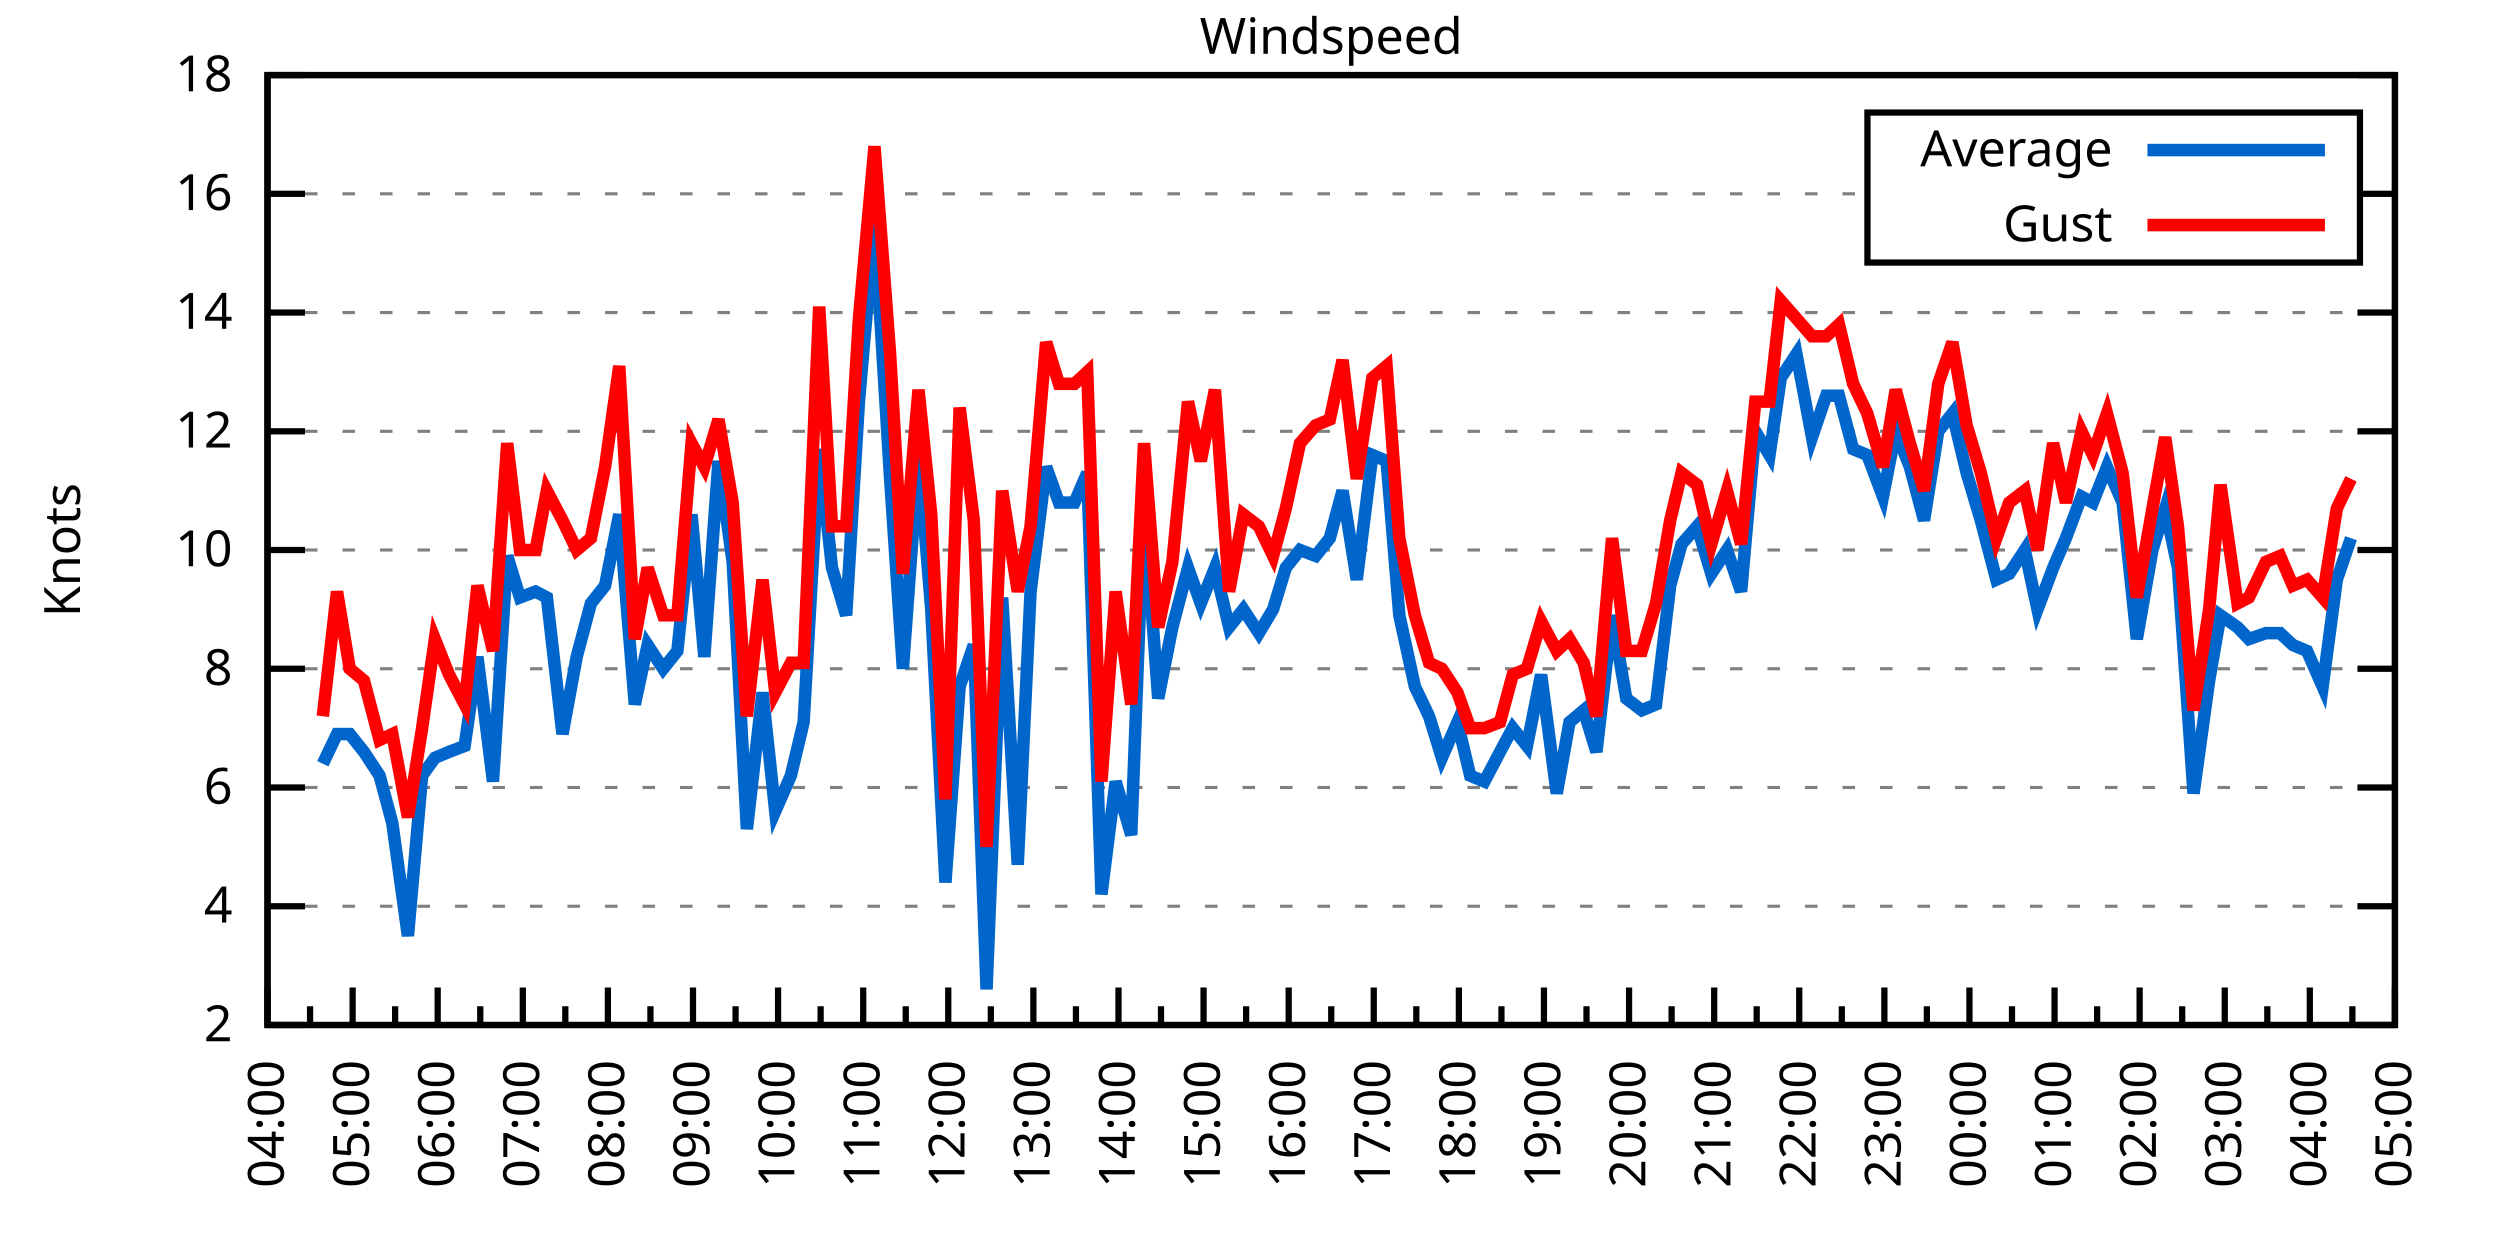
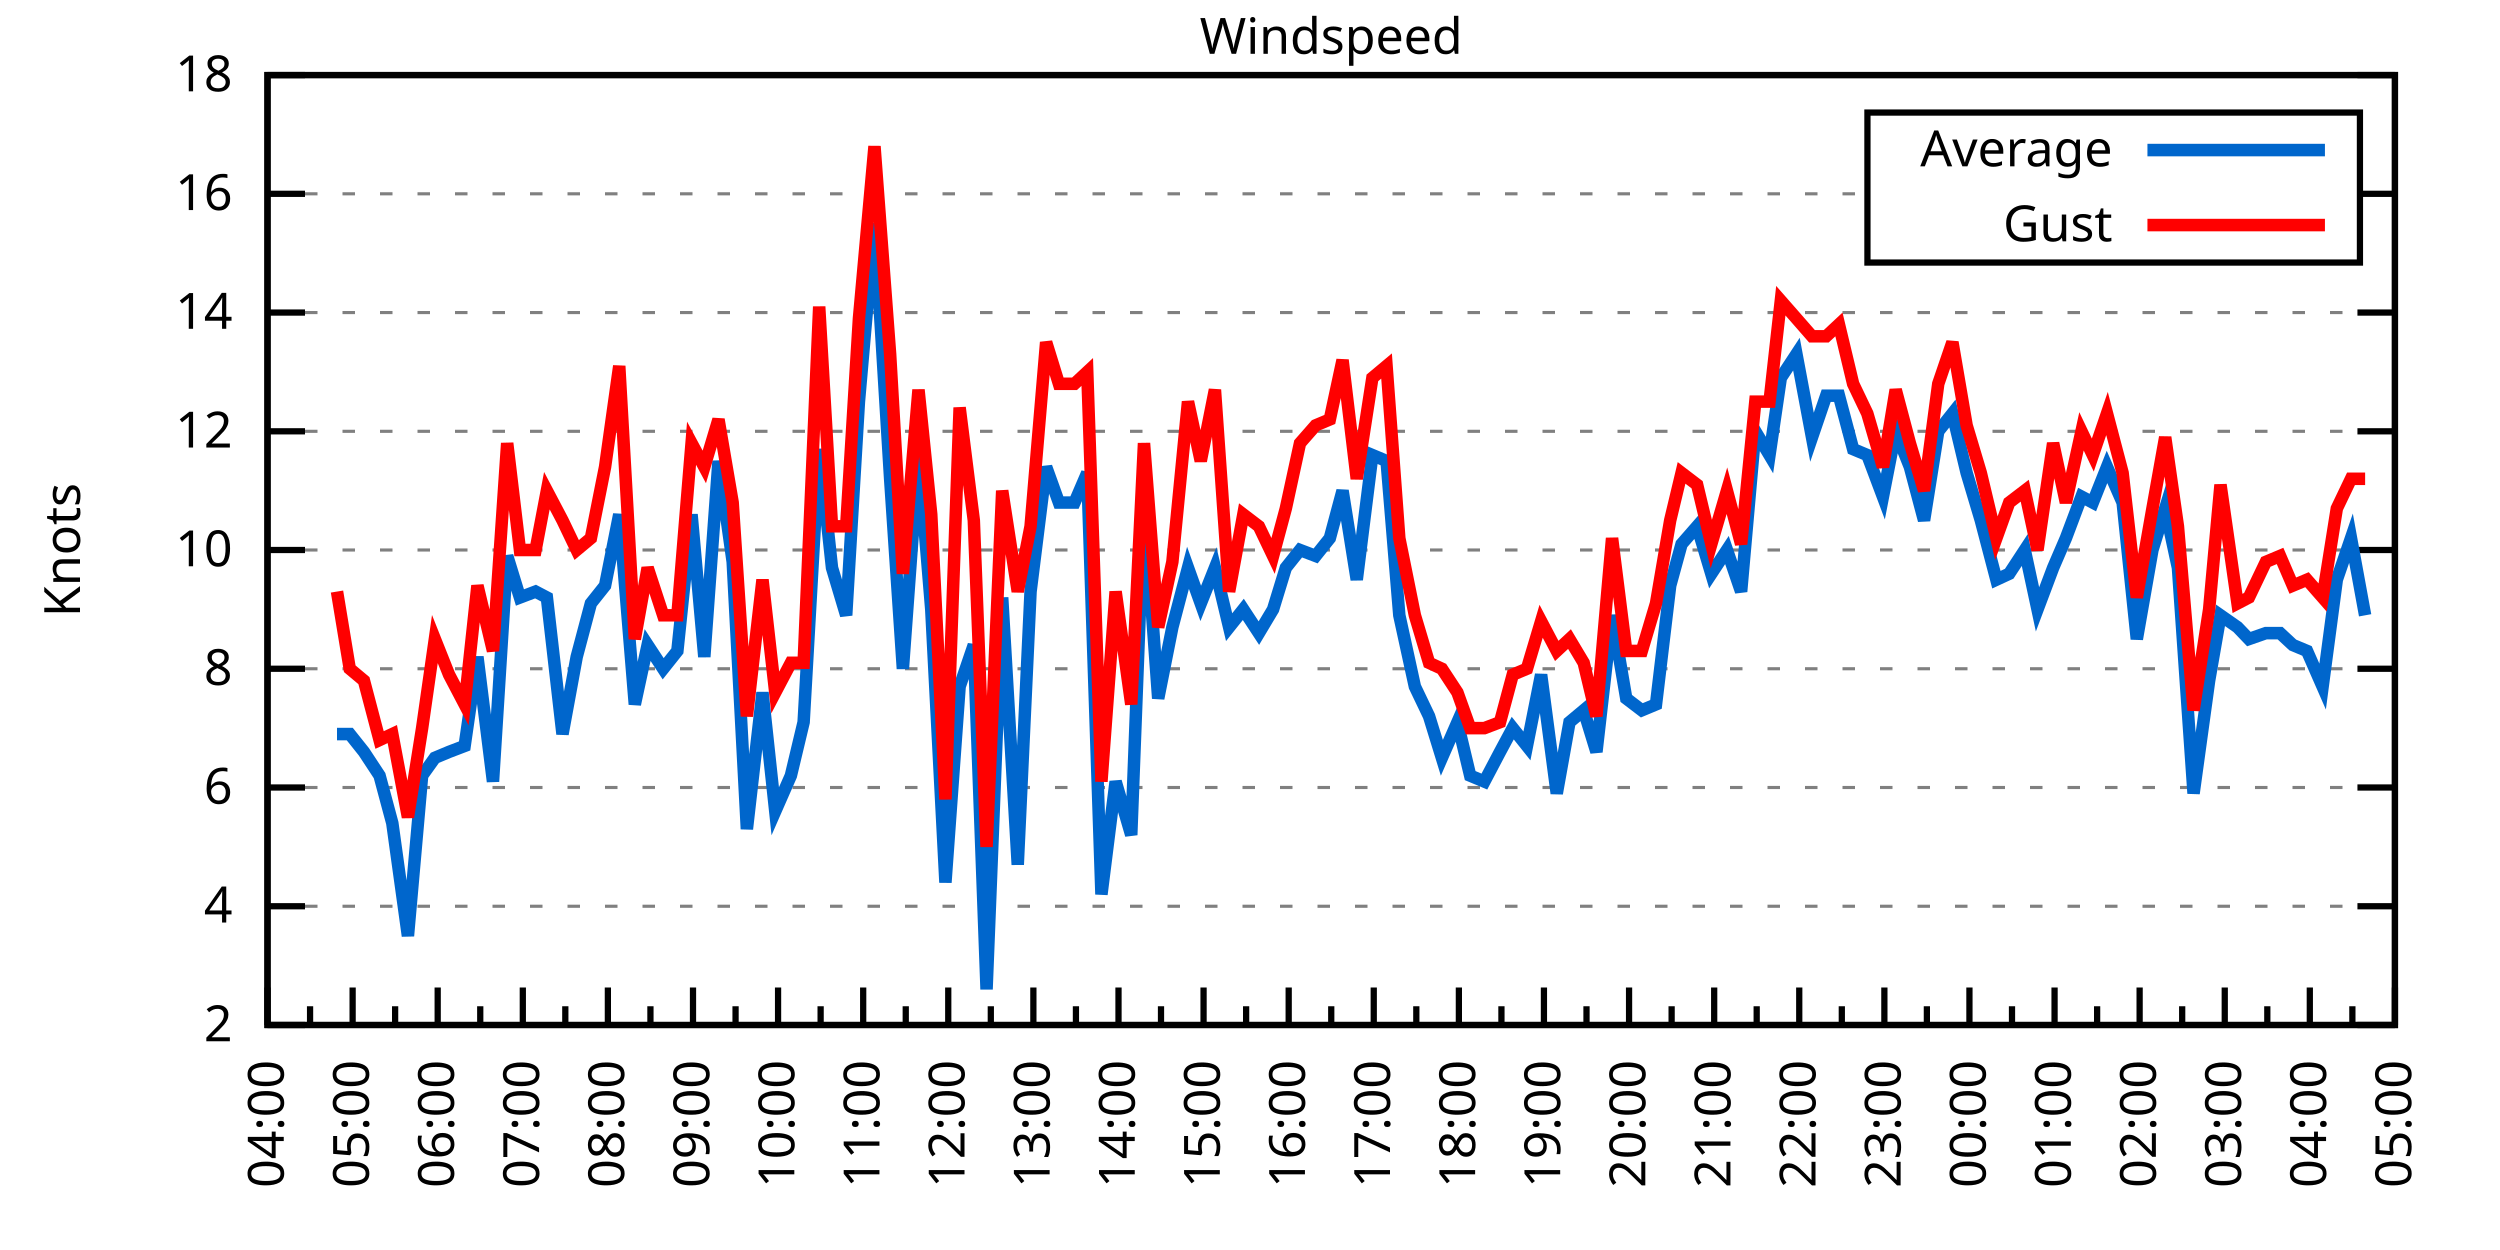
<svg xmlns="http://www.w3.org/2000/svg" xmlns:xlink="http://www.w3.org/1999/xlink" width="400" height="200" viewBox="0 0 400 200">
  <g id="gnuplot_canvas">
    <rect x="0" y="0" width="400" height="200" fill="none" />
    <defs>
      <circle id="gpDot" r="0.5" stroke-width="0.5" stroke="currentColor" />
      <path id="gpPt0" stroke-width="0.333" stroke="currentColor" d="M-1,0 h2 M0,-1 v2" />
      <path id="gpPt1" stroke-width="0.333" stroke="currentColor" d="M-1,-1 L1,1 M1,-1 L-1,1" />
      <path id="gpPt2" stroke-width="0.333" stroke="currentColor" d="M-1,0 L1,0 M0,-1 L0,1 M-1,-1 L1,1 M-1,1 L1,-1" />
      <rect id="gpPt3" stroke-width="0.333" stroke="currentColor" x="-1" y="-1" width="2" height="2" />
      <rect id="gpPt4" stroke-width="0.333" stroke="currentColor" fill="currentColor" x="-1" y="-1" width="2" height="2" />
      <circle id="gpPt5" stroke-width="0.333" stroke="currentColor" cx="0" cy="0" r="1" />
      <use xlink:href="#gpPt5" id="gpPt6" fill="currentColor" stroke="none" />
      <path id="gpPt7" stroke-width="0.333" stroke="currentColor" d="M0,-1.33 L-1.33,0.67 L1.33,0.67 z" />
      <use xlink:href="#gpPt7" id="gpPt8" fill="currentColor" stroke="none" />
      <use xlink:href="#gpPt7" id="gpPt9" stroke="currentColor" transform="rotate(180)" />
      <use xlink:href="#gpPt9" id="gpPt10" fill="currentColor" stroke="none" />
      <use xlink:href="#gpPt3" id="gpPt11" stroke="currentColor" transform="rotate(45)" />
      <use xlink:href="#gpPt11" id="gpPt12" fill="currentColor" stroke="none" />
      <path id="gpPt13" stroke-width="0.333" stroke="currentColor" d="M0,1.330 L1.265,0.411 L0.782,-1.067 L-0.782,-1.076 L-1.265,0.411 z" />
      <use xlink:href="#gpPt13" id="gpPt14" fill="currentColor" stroke="none" />
      <filter id="textbox" filterUnits="objectBoundingBox" x="0" y="0" height="1" width="1">
        <feFlood flood-color="white" flood-opacity="1" result="bgnd" />
        <feComposite in="SourceGraphic" in2="bgnd" operator="atop" />
      </filter>
      <filter id="greybox" filterUnits="objectBoundingBox" x="0" y="0" height="1" width="1">
        <feFlood flood-color="lightgrey" flood-opacity="1" result="grey" />
        <feComposite in="SourceGraphic" in2="grey" operator="atop" />
      </filter>
    </defs>
    <g fill="none" color="white" stroke="currentColor" stroke-width="1.00" stroke-linecap="butt" stroke-linejoin="miter">
</g>
    <g fill="none" color="black" stroke="currentColor" stroke-width="1.00" stroke-linecap="butt" stroke-linejoin="miter">
      <g stroke="none" shape-rendering="crispEdges">
        <polygon fill="rgb(255, 255, 255)" points="42.80,164.00 383.18,164.00 383.18,12.02 42.80,12.02 " />
      </g>
    </g>
    <g fill="none" color="black" stroke="currentColor" stroke-width="1.00" stroke-linecap="butt" stroke-linejoin="miter">
</g>
    <g fill="none" color="black" stroke="black" stroke-width="0.50" stroke-linecap="butt" stroke-linejoin="miter">
</g>
    <g fill="none" color="gray" stroke="currentColor" stroke-width="0.50" stroke-linecap="butt" stroke-linejoin="miter">
      <path stroke="gray" stroke-dasharray="2,4" class="gridline" d="M42.80,164.00 L383.19,164.00  " />
    </g>
    <g fill="none" color="gray" stroke="gray" stroke-width="1.00" stroke-linecap="butt" stroke-linejoin="miter">
</g>
    <g fill="none" color="black" stroke="currentColor" stroke-width="1.00" stroke-linecap="butt" stroke-linejoin="miter">
      <path stroke="black" d="M42.80,164.00 L48.80,164.00 M383.19,164.00 L377.19,164.00  " />
      <g transform="translate(37.20,166.60)" stroke="none" fill="black" font-family="Sans" font-size="8.00" text-anchor="end">
        <text>
          <tspan font-family="Sans"> 2</tspan>
        </text>
      </g>
    </g>
    <g fill="none" color="black" stroke="currentColor" stroke-width="1.00" stroke-linecap="butt" stroke-linejoin="miter">
</g>
    <g fill="none" color="black" stroke="black" stroke-width="0.50" stroke-linecap="butt" stroke-linejoin="miter">
</g>
    <g fill="none" color="gray" stroke="currentColor" stroke-width="0.50" stroke-linecap="butt" stroke-linejoin="miter">
      <path stroke="gray" stroke-dasharray="2,4" class="gridline" d="M42.80,145.00 L383.19,145.00  " />
    </g>
    <g fill="none" color="gray" stroke="gray" stroke-width="1.00" stroke-linecap="butt" stroke-linejoin="miter">
</g>
    <g fill="none" color="black" stroke="currentColor" stroke-width="1.00" stroke-linecap="butt" stroke-linejoin="miter">
      <path stroke="black" d="M42.80,145.00 L48.80,145.00 M383.19,145.00 L377.19,145.00  " />
      <g transform="translate(37.20,147.60)" stroke="none" fill="black" font-family="Sans" font-size="8.00" text-anchor="end">
        <text>
          <tspan font-family="Sans"> 4</tspan>
        </text>
      </g>
    </g>
    <g fill="none" color="black" stroke="currentColor" stroke-width="1.00" stroke-linecap="butt" stroke-linejoin="miter">
</g>
    <g fill="none" color="black" stroke="black" stroke-width="0.50" stroke-linecap="butt" stroke-linejoin="miter">
</g>
    <g fill="none" color="gray" stroke="currentColor" stroke-width="0.50" stroke-linecap="butt" stroke-linejoin="miter">
      <path stroke="gray" stroke-dasharray="2,4" class="gridline" d="M42.80,126.00 L383.19,126.00  " />
    </g>
    <g fill="none" color="gray" stroke="gray" stroke-width="1.00" stroke-linecap="butt" stroke-linejoin="miter">
</g>
    <g fill="none" color="black" stroke="currentColor" stroke-width="1.00" stroke-linecap="butt" stroke-linejoin="miter">
      <path stroke="black" d="M42.80,126.00 L48.80,126.00 M383.19,126.00 L377.19,126.00  " />
      <g transform="translate(37.20,128.60)" stroke="none" fill="black" font-family="Sans" font-size="8.00" text-anchor="end">
        <text>
          <tspan font-family="Sans"> 6</tspan>
        </text>
      </g>
    </g>
    <g fill="none" color="black" stroke="currentColor" stroke-width="1.00" stroke-linecap="butt" stroke-linejoin="miter">
</g>
    <g fill="none" color="black" stroke="black" stroke-width="0.50" stroke-linecap="butt" stroke-linejoin="miter">
</g>
    <g fill="none" color="gray" stroke="currentColor" stroke-width="0.50" stroke-linecap="butt" stroke-linejoin="miter">
      <path stroke="gray" stroke-dasharray="2,4" class="gridline" d="M42.80,107.00 L383.19,107.00  " />
    </g>
    <g fill="none" color="gray" stroke="gray" stroke-width="1.00" stroke-linecap="butt" stroke-linejoin="miter">
</g>
    <g fill="none" color="black" stroke="currentColor" stroke-width="1.00" stroke-linecap="butt" stroke-linejoin="miter">
      <path stroke="black" d="M42.80,107.00 L48.80,107.00 M383.19,107.00 L377.19,107.00  " />
      <g transform="translate(37.20,109.60)" stroke="none" fill="black" font-family="Sans" font-size="8.00" text-anchor="end">
        <text>
          <tspan font-family="Sans"> 8</tspan>
        </text>
      </g>
    </g>
    <g fill="none" color="black" stroke="currentColor" stroke-width="1.00" stroke-linecap="butt" stroke-linejoin="miter">
</g>
    <g fill="none" color="black" stroke="black" stroke-width="0.50" stroke-linecap="butt" stroke-linejoin="miter">
</g>
    <g fill="none" color="gray" stroke="currentColor" stroke-width="0.50" stroke-linecap="butt" stroke-linejoin="miter">
      <path stroke="gray" stroke-dasharray="2,4" class="gridline" d="M42.80,88.00 L383.19,88.00  " />
    </g>
    <g fill="none" color="gray" stroke="gray" stroke-width="1.00" stroke-linecap="butt" stroke-linejoin="miter">
</g>
    <g fill="none" color="black" stroke="currentColor" stroke-width="1.00" stroke-linecap="butt" stroke-linejoin="miter">
      <path stroke="black" d="M42.80,88.00 L48.80,88.00 M383.19,88.00 L377.19,88.00  " />
      <g transform="translate(37.20,90.60)" stroke="none" fill="black" font-family="Sans" font-size="8.00" text-anchor="end">
        <text>
          <tspan font-family="Sans"> 10</tspan>
        </text>
      </g>
    </g>
    <g fill="none" color="black" stroke="currentColor" stroke-width="1.00" stroke-linecap="butt" stroke-linejoin="miter">
</g>
    <g fill="none" color="black" stroke="black" stroke-width="0.50" stroke-linecap="butt" stroke-linejoin="miter">
</g>
    <g fill="none" color="gray" stroke="currentColor" stroke-width="0.50" stroke-linecap="butt" stroke-linejoin="miter">
      <path stroke="gray" stroke-dasharray="2,4" class="gridline" d="M42.80,69.01 L383.19,69.01  " />
    </g>
    <g fill="none" color="gray" stroke="gray" stroke-width="1.00" stroke-linecap="butt" stroke-linejoin="miter">
</g>
    <g fill="none" color="black" stroke="currentColor" stroke-width="1.00" stroke-linecap="butt" stroke-linejoin="miter">
      <path stroke="black" d="M42.80,69.01 L48.80,69.01 M383.19,69.01 L377.19,69.01  " />
      <g transform="translate(37.20,71.61)" stroke="none" fill="black" font-family="Sans" font-size="8.00" text-anchor="end">
        <text>
          <tspan font-family="Sans"> 12</tspan>
        </text>
      </g>
    </g>
    <g fill="none" color="black" stroke="currentColor" stroke-width="1.00" stroke-linecap="butt" stroke-linejoin="miter">
</g>
    <g fill="none" color="black" stroke="black" stroke-width="0.50" stroke-linecap="butt" stroke-linejoin="miter">
</g>
    <g fill="none" color="gray" stroke="currentColor" stroke-width="0.50" stroke-linecap="butt" stroke-linejoin="miter">
      <path stroke="gray" stroke-dasharray="2,4" class="gridline" d="M42.80,50.01 L383.19,50.01  " />
    </g>
    <g fill="none" color="gray" stroke="gray" stroke-width="1.00" stroke-linecap="butt" stroke-linejoin="miter">
</g>
    <g fill="none" color="black" stroke="currentColor" stroke-width="1.00" stroke-linecap="butt" stroke-linejoin="miter">
      <path stroke="black" d="M42.80,50.01 L48.80,50.01 M383.19,50.01 L377.19,50.01  " />
      <g transform="translate(37.20,52.61)" stroke="none" fill="black" font-family="Sans" font-size="8.00" text-anchor="end">
        <text>
          <tspan font-family="Sans"> 14</tspan>
        </text>
      </g>
    </g>
    <g fill="none" color="black" stroke="currentColor" stroke-width="1.00" stroke-linecap="butt" stroke-linejoin="miter">
</g>
    <g fill="none" color="black" stroke="black" stroke-width="0.50" stroke-linecap="butt" stroke-linejoin="miter">
</g>
    <g fill="none" color="gray" stroke="currentColor" stroke-width="0.50" stroke-linecap="butt" stroke-linejoin="miter">
      <path stroke="gray" stroke-dasharray="2,4" class="gridline" d="M42.80,31.01 L298.79,31.01 M377.59,31.01 L383.19,31.01  " />
    </g>
    <g fill="none" color="gray" stroke="gray" stroke-width="1.00" stroke-linecap="butt" stroke-linejoin="miter">
</g>
    <g fill="none" color="black" stroke="currentColor" stroke-width="1.00" stroke-linecap="butt" stroke-linejoin="miter">
      <path stroke="black" d="M42.80,31.01 L48.80,31.01 M383.19,31.01 L377.19,31.01  " />
      <g transform="translate(37.20,33.61)" stroke="none" fill="black" font-family="Sans" font-size="8.00" text-anchor="end">
        <text>
          <tspan font-family="Sans"> 16</tspan>
        </text>
      </g>
    </g>
    <g fill="none" color="black" stroke="currentColor" stroke-width="1.00" stroke-linecap="butt" stroke-linejoin="miter">
</g>
    <g fill="none" color="black" stroke="black" stroke-width="0.50" stroke-linecap="butt" stroke-linejoin="miter">
</g>
    <g fill="none" color="gray" stroke="currentColor" stroke-width="0.50" stroke-linecap="butt" stroke-linejoin="miter">
      <path stroke="gray" stroke-dasharray="2,4" class="gridline" d="M42.80,12.01 L383.19,12.01  " />
    </g>
    <g fill="none" color="gray" stroke="gray" stroke-width="1.00" stroke-linecap="butt" stroke-linejoin="miter">
</g>
    <g fill="none" color="black" stroke="currentColor" stroke-width="1.00" stroke-linecap="butt" stroke-linejoin="miter">
      <path stroke="black" d="M42.80,12.01 L48.80,12.01 M383.19,12.01 L377.19,12.01  " />
      <g transform="translate(37.20,14.61)" stroke="none" fill="black" font-family="Sans" font-size="8.00" text-anchor="end">
        <text>
          <tspan font-family="Sans"> 18</tspan>
        </text>
      </g>
    </g>
    <g fill="none" color="black" stroke="currentColor" stroke-width="1.00" stroke-linecap="butt" stroke-linejoin="miter">
      <path stroke="black" d="M42.80,164.00 L42.80,158.00  " />
      <g transform="translate(45.40,169.60) rotate(270)" stroke="none" fill="black" font-family="Sans" font-size="8.00" text-anchor="end">
        <text>
          <tspan font-family="Sans">04:00</tspan>
        </text>
      </g>
    </g>
    <g fill="none" color="black" stroke="currentColor" stroke-width="1.00" stroke-linecap="butt" stroke-linejoin="miter">
      <path stroke="black" d="M49.61,164.00 L49.61,161.00 M56.42,164.00 L56.42,158.00  " />
      <g transform="translate(59.02,169.60) rotate(270)" stroke="none" fill="black" font-family="Sans" font-size="8.00" text-anchor="end">
        <text>
          <tspan font-family="Sans">05:00</tspan>
        </text>
      </g>
    </g>
    <g fill="none" color="black" stroke="currentColor" stroke-width="1.00" stroke-linecap="butt" stroke-linejoin="miter">
      <path stroke="black" d="M63.22,164.00 L63.22,161.00 M70.03,164.00 L70.03,158.00  " />
      <g transform="translate(72.63,169.60) rotate(270)" stroke="none" fill="black" font-family="Sans" font-size="8.00" text-anchor="end">
        <text>
          <tspan font-family="Sans">06:00</tspan>
        </text>
      </g>
    </g>
    <g fill="none" color="black" stroke="currentColor" stroke-width="1.00" stroke-linecap="butt" stroke-linejoin="miter">
      <path stroke="black" d="M76.84,164.00 L76.84,161.00 M83.65,164.00 L83.65,158.00  " />
      <g transform="translate(86.25,169.60) rotate(270)" stroke="none" fill="black" font-family="Sans" font-size="8.00" text-anchor="end">
        <text>
          <tspan font-family="Sans">07:00</tspan>
        </text>
      </g>
    </g>
    <g fill="none" color="black" stroke="currentColor" stroke-width="1.00" stroke-linecap="butt" stroke-linejoin="miter">
      <path stroke="black" d="M90.45,164.00 L90.45,161.00 M97.26,164.00 L97.26,158.00  " />
      <g transform="translate(99.86,169.60) rotate(270)" stroke="none" fill="black" font-family="Sans" font-size="8.00" text-anchor="end">
        <text>
          <tspan font-family="Sans">08:00</tspan>
        </text>
      </g>
    </g>
    <g fill="none" color="black" stroke="currentColor" stroke-width="1.00" stroke-linecap="butt" stroke-linejoin="miter">
      <path stroke="black" d="M104.07,164.00 L104.07,161.00 M110.88,164.00 L110.88,158.00  " />
      <g transform="translate(113.48,169.60) rotate(270)" stroke="none" fill="black" font-family="Sans" font-size="8.00" text-anchor="end">
        <text>
          <tspan font-family="Sans">09:00</tspan>
        </text>
      </g>
    </g>
    <g fill="none" color="black" stroke="currentColor" stroke-width="1.00" stroke-linecap="butt" stroke-linejoin="miter">
      <path stroke="black" d="M117.69,164.00 L117.69,161.00 M124.49,164.00 L124.49,158.00  " />
      <g transform="translate(127.09,169.60) rotate(270)" stroke="none" fill="black" font-family="Sans" font-size="8.00" text-anchor="end">
        <text>
          <tspan font-family="Sans">10:00</tspan>
        </text>
      </g>
    </g>
    <g fill="none" color="black" stroke="currentColor" stroke-width="1.00" stroke-linecap="butt" stroke-linejoin="miter">
      <path stroke="black" d="M131.30,164.00 L131.30,161.00 M138.11,164.00 L138.11,158.00  " />
      <g transform="translate(140.71,169.60) rotate(270)" stroke="none" fill="black" font-family="Sans" font-size="8.00" text-anchor="end">
        <text>
          <tspan font-family="Sans">11:00</tspan>
        </text>
      </g>
    </g>
    <g fill="none" color="black" stroke="currentColor" stroke-width="1.00" stroke-linecap="butt" stroke-linejoin="miter">
      <path stroke="black" d="M144.92,164.00 L144.92,161.00 M151.72,164.00 L151.72,158.00  " />
      <g transform="translate(154.32,169.60) rotate(270)" stroke="none" fill="black" font-family="Sans" font-size="8.00" text-anchor="end">
        <text>
          <tspan font-family="Sans">12:00</tspan>
        </text>
      </g>
    </g>
    <g fill="none" color="black" stroke="currentColor" stroke-width="1.00" stroke-linecap="butt" stroke-linejoin="miter">
      <path stroke="black" d="M158.53,164.00 L158.53,161.00 M165.34,164.00 L165.34,158.00  " />
      <g transform="translate(167.94,169.60) rotate(270)" stroke="none" fill="black" font-family="Sans" font-size="8.00" text-anchor="end">
        <text>
          <tspan font-family="Sans">13:00</tspan>
        </text>
      </g>
    </g>
    <g fill="none" color="black" stroke="currentColor" stroke-width="1.00" stroke-linecap="butt" stroke-linejoin="miter">
      <path stroke="black" d="M172.15,164.00 L172.15,161.00 M178.96,164.00 L178.96,158.00  " />
      <g transform="translate(181.56,169.60) rotate(270)" stroke="none" fill="black" font-family="Sans" font-size="8.00" text-anchor="end">
        <text>
          <tspan font-family="Sans">14:00</tspan>
        </text>
      </g>
    </g>
    <g fill="none" color="black" stroke="currentColor" stroke-width="1.00" stroke-linecap="butt" stroke-linejoin="miter">
      <path stroke="black" d="M185.76,164.00 L185.76,161.00 M192.57,164.00 L192.57,158.00  " />
      <g transform="translate(195.17,169.60) rotate(270)" stroke="none" fill="black" font-family="Sans" font-size="8.00" text-anchor="end">
        <text>
          <tspan font-family="Sans">15:00</tspan>
        </text>
      </g>
    </g>
    <g fill="none" color="black" stroke="currentColor" stroke-width="1.00" stroke-linecap="butt" stroke-linejoin="miter">
      <path stroke="black" d="M199.38,164.00 L199.38,161.00 M206.19,164.00 L206.19,158.00  " />
      <g transform="translate(208.79,169.60) rotate(270)" stroke="none" fill="black" font-family="Sans" font-size="8.00" text-anchor="end">
        <text>
          <tspan font-family="Sans">16:00</tspan>
        </text>
      </g>
    </g>
    <g fill="none" color="black" stroke="currentColor" stroke-width="1.00" stroke-linecap="butt" stroke-linejoin="miter">
      <path stroke="black" d="M213.00,164.00 L213.00,161.00 M219.80,164.00 L219.80,158.00  " />
      <g transform="translate(222.40,169.60) rotate(270)" stroke="none" fill="black" font-family="Sans" font-size="8.00" text-anchor="end">
        <text>
          <tspan font-family="Sans">17:00</tspan>
        </text>
      </g>
    </g>
    <g fill="none" color="black" stroke="currentColor" stroke-width="1.00" stroke-linecap="butt" stroke-linejoin="miter">
      <path stroke="black" d="M226.61,164.00 L226.61,161.00 M233.42,164.00 L233.42,158.00  " />
      <g transform="translate(236.02,169.60) rotate(270)" stroke="none" fill="black" font-family="Sans" font-size="8.00" text-anchor="end">
        <text>
          <tspan font-family="Sans">18:00</tspan>
        </text>
      </g>
    </g>
    <g fill="none" color="black" stroke="currentColor" stroke-width="1.00" stroke-linecap="butt" stroke-linejoin="miter">
      <path stroke="black" d="M240.23,164.00 L240.23,161.00 M247.03,164.00 L247.03,158.00  " />
      <g transform="translate(249.63,169.60) rotate(270)" stroke="none" fill="black" font-family="Sans" font-size="8.00" text-anchor="end">
        <text>
          <tspan font-family="Sans">19:00</tspan>
        </text>
      </g>
    </g>
    <g fill="none" color="black" stroke="currentColor" stroke-width="1.00" stroke-linecap="butt" stroke-linejoin="miter">
      <path stroke="black" d="M253.84,164.00 L253.84,161.00 M260.65,164.00 L260.65,158.00  " />
      <g transform="translate(263.25,169.60) rotate(270)" stroke="none" fill="black" font-family="Sans" font-size="8.00" text-anchor="end">
        <text>
          <tspan font-family="Sans">20:00</tspan>
        </text>
      </g>
    </g>
    <g fill="none" color="black" stroke="currentColor" stroke-width="1.00" stroke-linecap="butt" stroke-linejoin="miter">
      <path stroke="black" d="M267.46,164.00 L267.46,161.00 M274.27,164.00 L274.27,158.00  " />
      <g transform="translate(276.87,169.60) rotate(270)" stroke="none" fill="black" font-family="Sans" font-size="8.00" text-anchor="end">
        <text>
          <tspan font-family="Sans">21:00</tspan>
        </text>
      </g>
    </g>
    <g fill="none" color="black" stroke="currentColor" stroke-width="1.00" stroke-linecap="butt" stroke-linejoin="miter">
      <path stroke="black" d="M281.07,164.00 L281.07,161.00 M287.88,164.00 L287.88,158.00  " />
      <g transform="translate(290.48,169.60) rotate(270)" stroke="none" fill="black" font-family="Sans" font-size="8.00" text-anchor="end">
        <text>
          <tspan font-family="Sans">22:00</tspan>
        </text>
      </g>
    </g>
    <g fill="none" color="black" stroke="currentColor" stroke-width="1.00" stroke-linecap="butt" stroke-linejoin="miter">
      <path stroke="black" d="M294.69,164.00 L294.69,161.00 M301.50,164.00 L301.50,158.00  " />
      <g transform="translate(304.10,169.60) rotate(270)" stroke="none" fill="black" font-family="Sans" font-size="8.00" text-anchor="end">
        <text>
          <tspan font-family="Sans">23:00</tspan>
        </text>
      </g>
    </g>
    <g fill="none" color="black" stroke="currentColor" stroke-width="1.00" stroke-linecap="butt" stroke-linejoin="miter">
      <path stroke="black" d="M308.30,164.00 L308.30,161.00 M315.11,164.00 L315.11,158.00  " />
      <g transform="translate(317.71,169.60) rotate(270)" stroke="none" fill="black" font-family="Sans" font-size="8.00" text-anchor="end">
        <text>
          <tspan font-family="Sans">00:00</tspan>
        </text>
      </g>
    </g>
    <g fill="none" color="black" stroke="currentColor" stroke-width="1.00" stroke-linecap="butt" stroke-linejoin="miter">
      <path stroke="black" d="M321.92,164.00 L321.92,161.00 M328.73,164.00 L328.73,158.00  " />
      <g transform="translate(331.33,169.60) rotate(270)" stroke="none" fill="black" font-family="Sans" font-size="8.00" text-anchor="end">
        <text>
          <tspan font-family="Sans">01:00</tspan>
        </text>
      </g>
    </g>
    <g fill="none" color="black" stroke="currentColor" stroke-width="1.00" stroke-linecap="butt" stroke-linejoin="miter">
      <path stroke="black" d="M335.54,164.00 L335.54,161.00 M342.34,164.00 L342.34,158.00  " />
      <g transform="translate(344.94,169.60) rotate(270)" stroke="none" fill="black" font-family="Sans" font-size="8.00" text-anchor="end">
        <text>
          <tspan font-family="Sans">02:00</tspan>
        </text>
      </g>
    </g>
    <g fill="none" color="black" stroke="currentColor" stroke-width="1.00" stroke-linecap="butt" stroke-linejoin="miter">
      <path stroke="black" d="M349.15,164.00 L349.15,161.00 M355.96,164.00 L355.96,158.00  " />
      <g transform="translate(358.56,169.60) rotate(270)" stroke="none" fill="black" font-family="Sans" font-size="8.00" text-anchor="end">
        <text>
          <tspan font-family="Sans">03:00</tspan>
        </text>
      </g>
    </g>
    <g fill="none" color="black" stroke="currentColor" stroke-width="1.00" stroke-linecap="butt" stroke-linejoin="miter">
      <path stroke="black" d="M362.77,164.00 L362.77,161.00 M369.57,164.00 L369.57,158.00  " />
      <g transform="translate(372.17,169.60) rotate(270)" stroke="none" fill="black" font-family="Sans" font-size="8.00" text-anchor="end">
        <text>
          <tspan font-family="Sans">04:00</tspan>
        </text>
      </g>
    </g>
    <g fill="none" color="black" stroke="currentColor" stroke-width="1.00" stroke-linecap="butt" stroke-linejoin="miter">
      <path stroke="black" d="M376.38,164.00 L376.38,161.00 M383.19,164.00 L383.19,158.00  " />
      <g transform="translate(385.79,169.60) rotate(270)" stroke="none" fill="black" font-family="Sans" font-size="8.00" text-anchor="end">
        <text>
          <tspan font-family="Sans">05:00</tspan>
        </text>
      </g>
    </g>
    <g fill="none" color="black" stroke="currentColor" stroke-width="1.00" stroke-linecap="butt" stroke-linejoin="miter">
</g>
    <g fill="none" color="black" stroke="currentColor" stroke-width="1.00" stroke-linecap="butt" stroke-linejoin="miter">
      <path stroke="black" d="M42.80,12.01 L42.80,164.00 L383.19,164.00 L383.19,12.01 L42.80,12.01 Z  " />
    </g>
    <g fill="none" color="black" stroke="currentColor" stroke-width="1.00" stroke-linecap="butt" stroke-linejoin="miter">
      <g transform="translate(12.80,88.01) rotate(270)" stroke="none" fill="black" font-family="Sans" font-size="8.00" text-anchor="middle">
        <text>
          <tspan font-family="Sans">Knots</tspan>
        </text>
      </g>
    </g>
    <g fill="none" color="black" stroke="currentColor" stroke-width="1.00" stroke-linecap="butt" stroke-linejoin="miter">
</g>
    <g fill="none" color="black" stroke="currentColor" stroke-width="1.00" stroke-linecap="butt" stroke-linejoin="miter">
      <path stroke="black" d="M298.79,42.01 L298.79,18.01 L377.59,18.01 L377.59,42.01 L298.79,42.01 Z  " />
    </g>
    <g id="Windspeed_plot_1">
      <g fill="none" color="white" stroke="black" stroke-width="2.00" stroke-linecap="butt" stroke-linejoin="miter">
</g>
      <g fill="none" color="black" stroke="currentColor" stroke-width="2.00" stroke-linecap="butt" stroke-linejoin="miter">
        <g transform="translate(337.99,26.61)" stroke="none" fill="black" font-family="Sans" font-size="8.00" text-anchor="end">
          <text>
            <tspan font-family="Sans">Average</tspan>
          </text>
        </g>
      </g>
      <g fill="none" color="black" stroke="currentColor" stroke-width="2.00" stroke-linecap="butt" stroke-linejoin="miter">
-         <path stroke="rgb(  0, 102, 204)" d="M343.59,24.01 L371.99,24.01 M51.65,122.20 L53.92,117.45 L55.96,117.45 L58.23,120.30 L60.73,124.10 L62.77,131.70   L65.27,149.75 L67.54,124.10 L69.58,121.25 L71.85,120.30 L74.34,119.35 L76.39,105.10 L78.88,125.05 L81.15,88.95   L83.19,95.60 L85.69,94.65 L87.50,95.60 L90.00,117.45 L92.27,105.10 L94.54,96.55 L96.81,93.70 L99.08,82.31   L101.57,112.70 L103.62,103.20 L106.11,107.00 L108.38,104.15 L110.65,82.31 L112.69,105.10 L114.96,73.76 L117.23,89.90   L119.50,132.65 L122.00,110.80 L124.04,129.80 L126.54,124.10 L128.58,115.55 L131.07,71.86 L133.12,90.85 L135.39,98.45   L137.43,64.26 L139.92,35.76 L142.42,76.61 L144.46,107.00 L146.96,72.81 L149.00,97.50 L151.27,141.20 L153.54,109.85   L155.81,103.20 L157.85,158.30 L160.35,95.60 L162.84,138.35 L164.89,94.65 L167.38,74.71 L169.43,80.41 L171.92,80.41   L173.96,75.66 L176.23,143.10 L178.50,125.05 L181.00,133.60 L183.04,80.41 L185.31,111.75 L187.58,100.35 L190.08,90.85   L192.12,96.55 L194.39,90.85 L196.66,100.35 L198.93,97.50 L201.42,101.30 L203.69,97.50 L205.73,90.85 L208.00,88.00   L210.50,88.95 L212.77,86.11 L214.81,78.51 L217.08,92.75 L219.58,72.81 L221.85,73.76 L223.89,98.45 L226.38,109.85   L228.65,114.60 L230.70,121.25 L233.19,115.55 L235.23,124.10 L237.50,125.05 L240.00,120.30 L242.04,116.50 L244.31,119.35   L246.58,107.95 L249.08,126.95 L251.12,115.55 L253.39,113.65 L255.43,120.30 L257.93,98.45 L260.20,111.75 L262.69,113.65   L264.96,112.70 L267.23,93.70 L269.05,87.06 L271.54,84.21 L273.81,91.80 L276.31,88.00 L278.58,94.65 L280.85,69.01   L283.12,72.81 L284.93,60.46 L287.43,56.66 L289.92,69.96 L292.19,63.31 L294.23,63.31 L296.50,71.86 L298.77,72.81   L301.27,79.46 L303.31,69.01 L305.58,74.71 L307.85,83.26 L310.12,69.01 L312.39,66.16 L314.66,75.66 L316.93,83.26   L319.42,92.75 L321.47,91.80 L323.96,88.00 L326.00,97.50 L328.50,90.85 L330.54,86.11 L333.04,79.46 L334.85,80.41   L337.12,74.71 L339.62,80.41 L341.89,102.25 L344.39,88.00 L346.43,81.36 L348.47,90.85 L350.97,126.95 L353.46,108.90   L355.28,98.45 L358.00,100.35 L359.82,102.25 L362.54,101.30 L364.81,101.30 L366.85,103.20 L369.12,104.15 L371.62,109.85   L373.89,92.75 L376.16,86.11  " />
+         <path stroke="rgb(  0, 102, 204)" d="M343.59,24.01 L371.99,24.01 M53.92,117.45 L55.96,117.45 L58.23,120.30 L60.73,124.10 L62.77,131.70 L65.27,149.75   L67.54,124.10 L69.58,121.25 L71.85,120.30 L74.34,119.35 L76.39,105.10 L78.88,125.05 L81.15,88.95 L83.19,95.60   L85.69,94.65 L87.50,95.60 L90.00,117.45 L92.27,105.10 L94.54,96.55 L96.81,93.70 L99.08,82.31 L101.57,112.70   L103.62,103.20 L106.11,107.00 L108.38,104.15 L110.65,82.31 L112.69,105.10 L114.96,73.76 L117.23,89.90 L119.50,132.65   L122.00,110.80 L124.04,129.80 L126.54,124.10 L128.58,115.55 L131.07,71.86 L133.12,90.85 L135.39,98.45 L137.43,64.26   L139.92,35.76 L142.42,76.61 L144.46,107.00 L146.96,72.81 L149.00,97.50 L151.27,141.20 L153.54,109.85 L155.81,103.20   L157.85,158.30 L160.35,95.60 L162.84,138.35 L164.89,94.65 L167.38,74.71 L169.43,80.41 L171.92,80.41 L173.96,75.66   L176.23,143.10 L178.50,125.05 L181.00,133.60 L183.04,80.41 L185.31,111.75 L187.58,100.35 L190.08,90.85 L192.12,96.55   L194.39,90.85 L196.66,100.35 L198.93,97.50 L201.42,101.30 L203.69,97.50 L205.73,90.85 L208.00,88.00 L210.50,88.95   L212.77,86.11 L214.81,78.51 L217.08,92.75 L219.58,72.81 L221.85,73.76 L223.89,98.45 L226.38,109.85 L228.65,114.60   L230.70,121.25 L233.19,115.55 L235.23,124.10 L237.50,125.05 L240.00,120.30 L242.04,116.50 L244.31,119.35 L246.58,107.95   L249.08,126.95 L251.12,115.55 L253.39,113.65 L255.43,120.30 L257.93,98.45 L260.20,111.75 L262.69,113.65 L264.96,112.70   L267.23,93.70 L269.05,87.06 L271.54,84.21 L273.81,91.80 L276.31,88.00 L278.58,94.65 L280.85,69.01 L283.12,72.81   L284.93,60.46 L287.43,56.66 L289.92,69.96 L292.19,63.31 L294.23,63.31 L296.50,71.86 L298.77,72.81 L301.27,79.46   L303.31,69.01 L305.58,74.71 L307.85,83.26 L310.12,69.01 L312.39,66.16 L314.66,75.66 L316.93,83.26 L319.42,92.75   L321.47,91.80 L323.96,88.00 L326.00,97.50 L328.50,90.85 L330.54,86.11 L333.04,79.46 L334.85,80.41 L337.12,74.71   L339.62,80.41 L341.89,102.25 L344.39,88.00 L346.43,81.36 L348.47,90.85 L350.97,126.95 L353.46,108.90 L355.28,98.45   L358.00,100.35 L359.82,102.25 L362.54,101.30 L364.81,101.30 L366.85,103.20 L369.12,104.15 L371.62,109.85 L373.89,92.75   L376.16,86.11 L378.42,98.45  " />
      </g>
    </g>
    <g id="Windspeed_plot_2">
      <g fill="none" color="black" stroke="currentColor" stroke-width="2.00" stroke-linecap="butt" stroke-linejoin="miter">
        <g transform="translate(337.99,38.61)" stroke="none" fill="black" font-family="Sans" font-size="8.00" text-anchor="end">
          <text>
            <tspan font-family="Sans">Gust</tspan>
          </text>
        </g>
      </g>
      <g fill="none" color="black" stroke="currentColor" stroke-width="2.00" stroke-linecap="butt" stroke-linejoin="miter">
-         <path stroke="rgb(255,   0,   0)" d="M343.59,36.01 L371.99,36.01 M51.65,114.60 L53.92,94.65 L55.96,107.00 L58.23,108.90 L60.73,118.40 L62.77,117.45   L65.27,130.75 L67.54,116.50 L69.58,102.25 L71.85,107.95 L74.34,112.70 L76.39,93.70 L78.88,104.15 L81.15,70.91   L83.19,88.00 L85.69,88.00 L87.50,78.51 L90.00,83.26 L92.27,88.00 L94.54,86.11 L96.81,74.71 L99.08,58.56   L101.57,102.25 L103.62,90.85 L106.11,98.45 L108.38,98.45 L110.65,70.91 L112.69,74.71 L114.96,67.11 L117.23,80.41   L119.50,114.60 L122.00,92.75 L124.04,110.80 L126.54,106.05 L128.58,106.05 L131.07,49.06 L133.12,84.21 L135.39,84.21   L137.43,50.96 L139.92,23.41 L142.42,56.66 L144.46,91.80 L146.96,62.36 L149.00,82.31 L151.27,127.90 L153.54,65.21   L155.81,83.26 L157.85,135.50 L160.35,78.51 L162.84,94.65 L164.89,84.21 L167.38,54.76 L169.43,61.41 L171.92,61.41   L173.96,59.51 L176.23,125.05 L178.50,94.65 L181.00,112.70 L183.04,70.91 L185.31,100.35 L187.58,89.90 L190.08,64.26   L192.12,73.76 L194.39,62.36 L196.66,94.65 L198.93,82.31 L201.42,84.21 L203.69,88.95 L205.73,81.36 L208.00,70.91   L210.50,68.06 L212.77,67.11 L214.81,57.61 L217.08,76.61 L219.58,60.46 L221.85,58.56 L223.89,86.11 L226.38,98.45   L228.65,106.05 L230.70,107.00 L233.19,110.80 L235.23,116.50 L237.50,116.50 L240.00,115.55 L242.04,107.95 L244.31,107.00   L246.58,99.40 L249.08,104.15 L251.12,102.25 L253.39,106.05 L255.43,114.60 L257.93,86.11 L260.20,104.15 L262.69,104.15   L264.96,96.55 L267.23,83.26 L269.05,75.66 L271.54,77.56 L273.81,87.06 L276.31,78.51 L278.58,87.06 L280.85,64.26   L283.12,64.26 L284.93,48.11 L287.43,50.96 L289.92,53.81 L292.19,53.81 L294.23,51.91 L296.50,61.41 L298.77,66.16   L301.27,74.71 L303.31,62.36 L305.58,70.91 L307.85,78.51 L310.12,61.41 L312.39,54.76 L314.66,68.06 L316.93,75.66   L319.42,86.11 L321.47,80.41 L323.96,78.51 L326.00,88.00 L328.50,70.91 L330.54,80.41 L333.04,69.01 L334.85,72.81   L337.12,66.16 L339.62,75.66 L341.89,95.60 L344.39,81.36 L346.43,69.96 L348.47,84.21 L350.97,113.65 L353.46,97.50   L355.28,77.56 L358.00,96.55 L359.82,95.60 L362.54,89.90 L364.81,88.95 L366.85,93.70 L369.12,92.75 L371.62,95.60   L373.89,81.36 L376.16,76.61  " />
+         <path stroke="rgb(255,   0,   0)" d="M343.59,36.01 L371.99,36.01 M53.92,94.65 L55.96,107.00 L58.23,108.90 L60.73,118.40 L62.77,117.45 L65.27,130.75   L67.54,116.50 L69.58,102.25 L71.85,107.95 L74.34,112.70 L76.39,93.70 L78.88,104.15 L81.15,70.91 L83.19,88.00   L85.69,88.00 L87.50,78.51 L90.00,83.26 L92.27,88.00 L94.54,86.11 L96.81,74.71 L99.08,58.56 L101.57,102.25   L103.62,90.85 L106.11,98.45 L108.38,98.45 L110.65,70.91 L112.69,74.71 L114.96,67.11 L117.23,80.41 L119.50,114.60   L122.00,92.75 L124.04,110.80 L126.54,106.05 L128.58,106.05 L131.07,49.06 L133.12,84.21 L135.39,84.21 L137.43,50.96   L139.92,23.41 L142.42,56.66 L144.46,91.80 L146.96,62.36 L149.00,82.31 L151.27,127.90 L153.54,65.21 L155.81,83.26   L157.85,135.50 L160.35,78.51 L162.84,94.65 L164.89,84.21 L167.38,54.76 L169.43,61.41 L171.92,61.41 L173.96,59.51   L176.23,125.05 L178.50,94.65 L181.00,112.70 L183.04,70.91 L185.31,100.35 L187.58,89.90 L190.08,64.26 L192.12,73.76   L194.39,62.36 L196.66,94.65 L198.93,82.31 L201.42,84.21 L203.69,88.95 L205.73,81.36 L208.00,70.91 L210.50,68.06   L212.77,67.11 L214.81,57.61 L217.08,76.61 L219.58,60.46 L221.85,58.56 L223.89,86.11 L226.38,98.45 L228.65,106.05   L230.70,107.00 L233.19,110.80 L235.23,116.50 L237.50,116.50 L240.00,115.55 L242.04,107.95 L244.31,107.00 L246.58,99.40   L249.08,104.15 L251.12,102.25 L253.39,106.05 L255.43,114.60 L257.93,86.11 L260.20,104.15 L262.69,104.15 L264.96,96.55   L267.23,83.26 L269.05,75.66 L271.54,77.56 L273.81,87.06 L276.31,78.51 L278.58,87.06 L280.85,64.26 L283.12,64.26   L284.93,48.11 L287.43,50.96 L289.92,53.81 L292.19,53.81 L294.23,51.91 L296.50,61.41 L298.77,66.16 L301.27,74.71   L303.31,62.36 L305.58,70.91 L307.85,78.51 L310.12,61.41 L312.39,54.76 L314.66,68.06 L316.93,75.66 L319.42,86.11   L321.47,80.41 L323.96,78.51 L326.00,88.00 L328.50,70.91 L330.54,80.41 L333.04,69.01 L334.85,72.81 L337.12,66.16   L339.62,75.66 L341.89,95.60 L344.39,81.36 L346.43,69.96 L348.47,84.21 L350.97,113.65 L353.46,97.50 L355.28,77.56   L358.00,96.55 L359.82,95.60 L362.54,89.90 L364.81,88.95 L366.85,93.70 L369.12,92.75 L371.62,95.60 L373.89,81.36   L376.16,76.61 L378.42,76.61  " />
      </g>
    </g>
    <g fill="none" color="black" stroke="currentColor" stroke-width="2.00" stroke-linecap="butt" stroke-linejoin="miter">
</g>
    <g fill="none" color="black" stroke="black" stroke-width="1.00" stroke-linecap="butt" stroke-linejoin="miter">
</g>
    <g fill="none" color="black" stroke="currentColor" stroke-width="1.00" stroke-linecap="butt" stroke-linejoin="miter">
      <path stroke="black" d="M42.80,12.01 L42.80,164.00 L383.19,164.00 L383.19,12.01 L42.80,12.01 Z  " />
    </g>
    <g fill="none" color="black" stroke="currentColor" stroke-width="1.00" stroke-linecap="butt" stroke-linejoin="miter">
      <g transform="translate(212.99,8.61)" stroke="none" fill="black" font-family="Sans" font-size="8.00" text-anchor="middle">
        <text>
          <tspan font-family="Sans">Windspeed</tspan>
        </text>
      </g>
    </g>
    <g fill="none" color="black" stroke="currentColor" stroke-width="1.00" stroke-linecap="butt" stroke-linejoin="miter">
</g>
  </g>
</svg>
